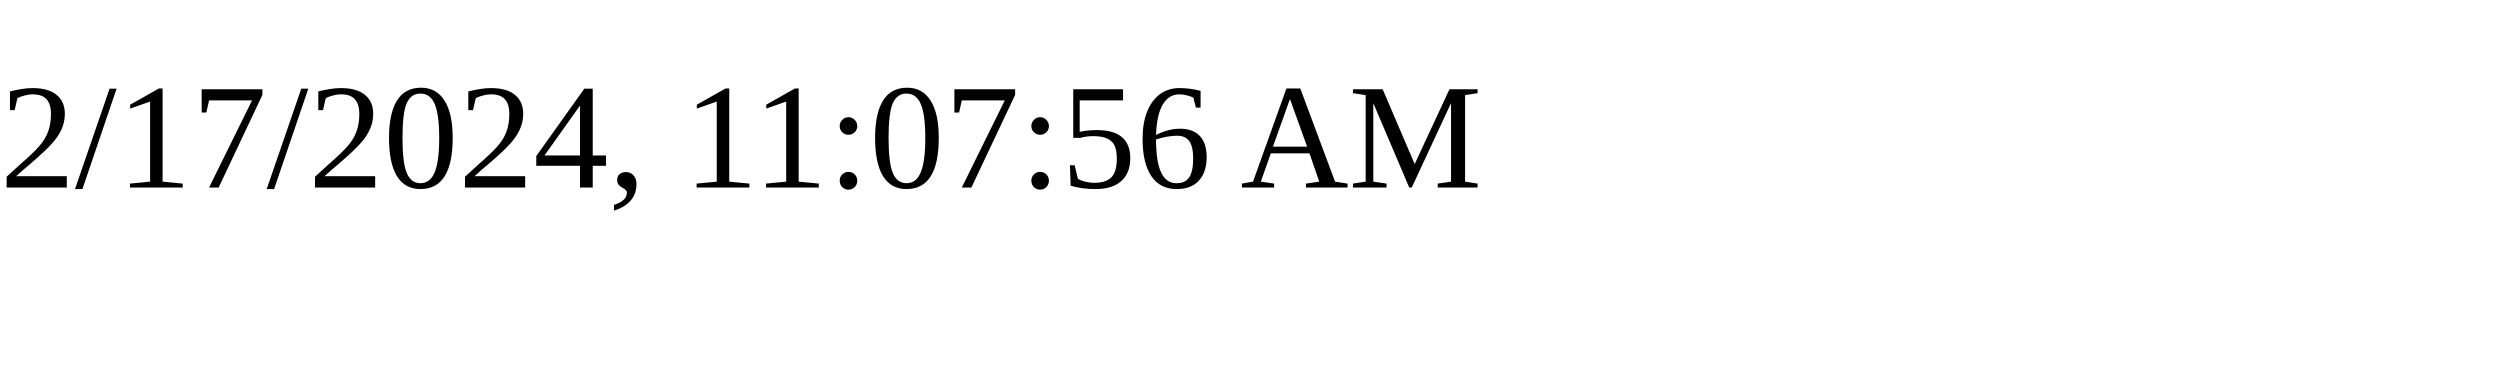
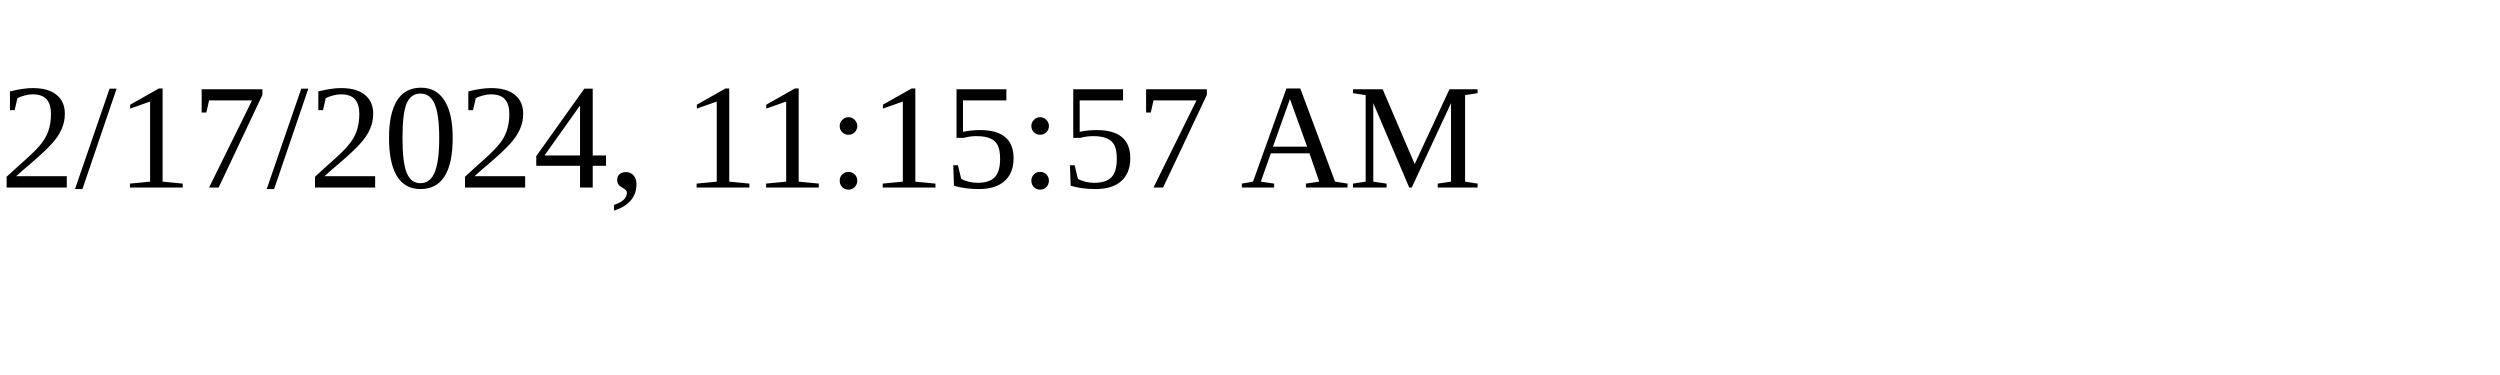
<svg xmlns="http://www.w3.org/2000/svg" height="30" width="200">
-   <text x="0" y="15">2/17/2024, 11:07:56 AM</text>
+   <text x="0" y="15">2/17/2024, 11:15:57 AM</text>
</svg>
